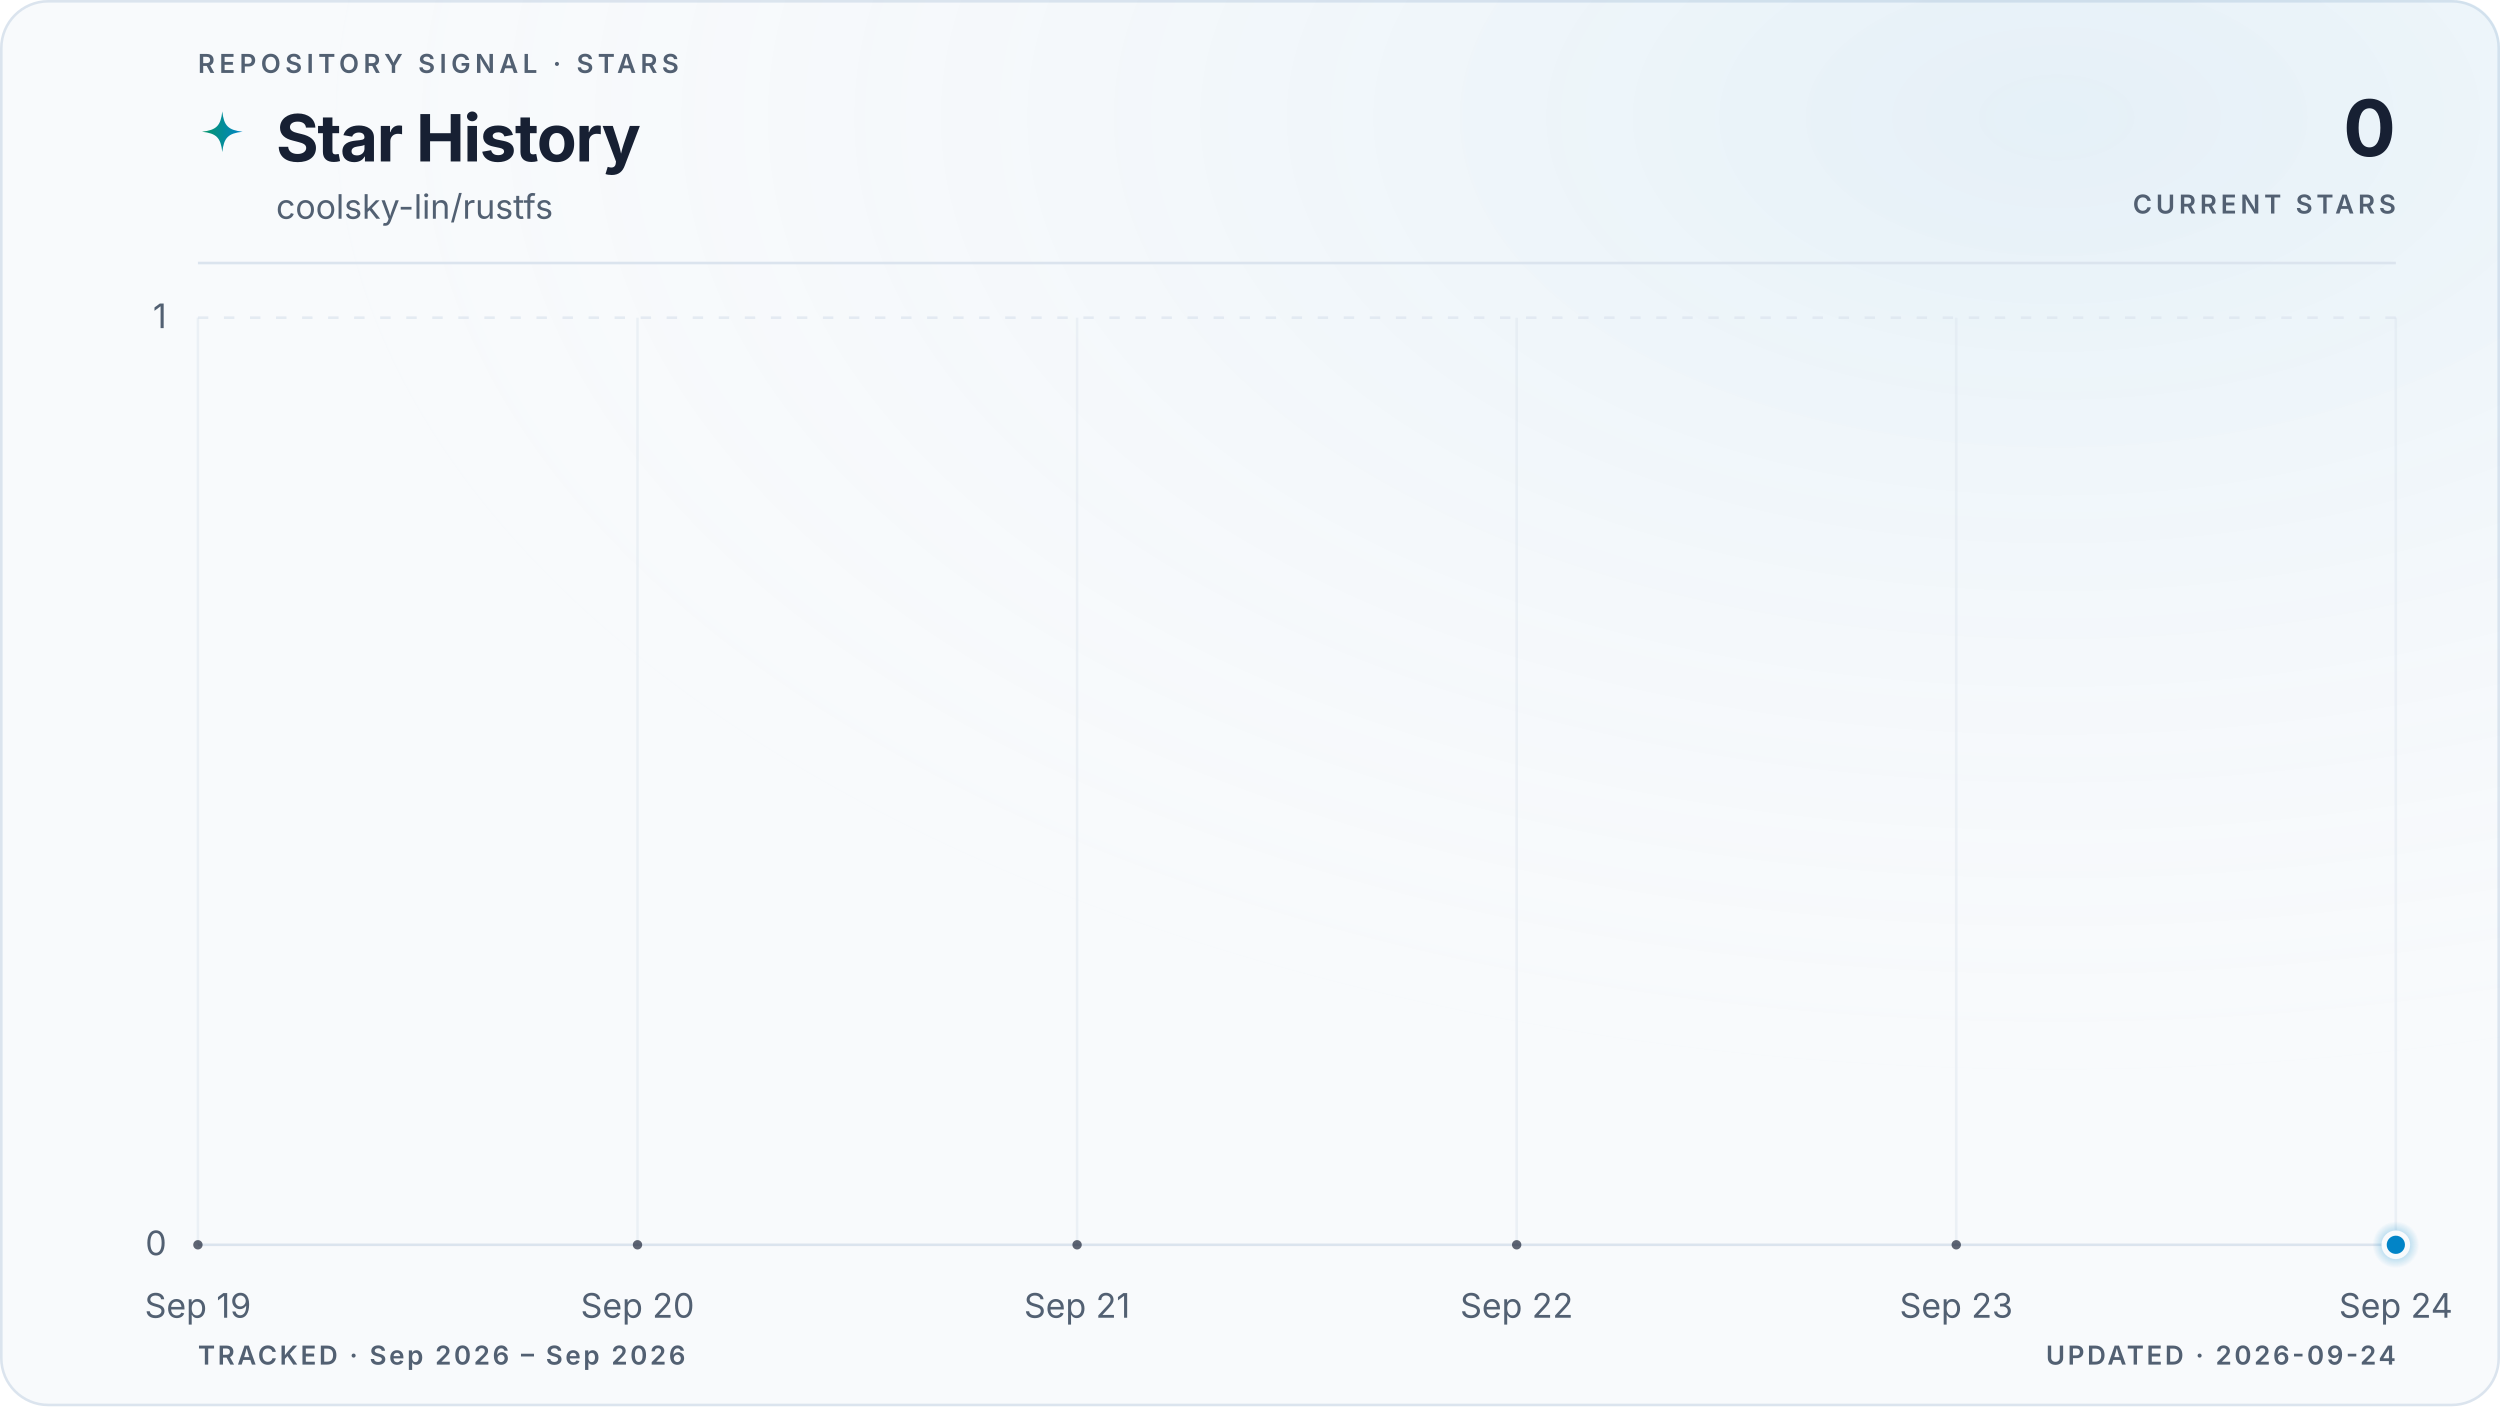
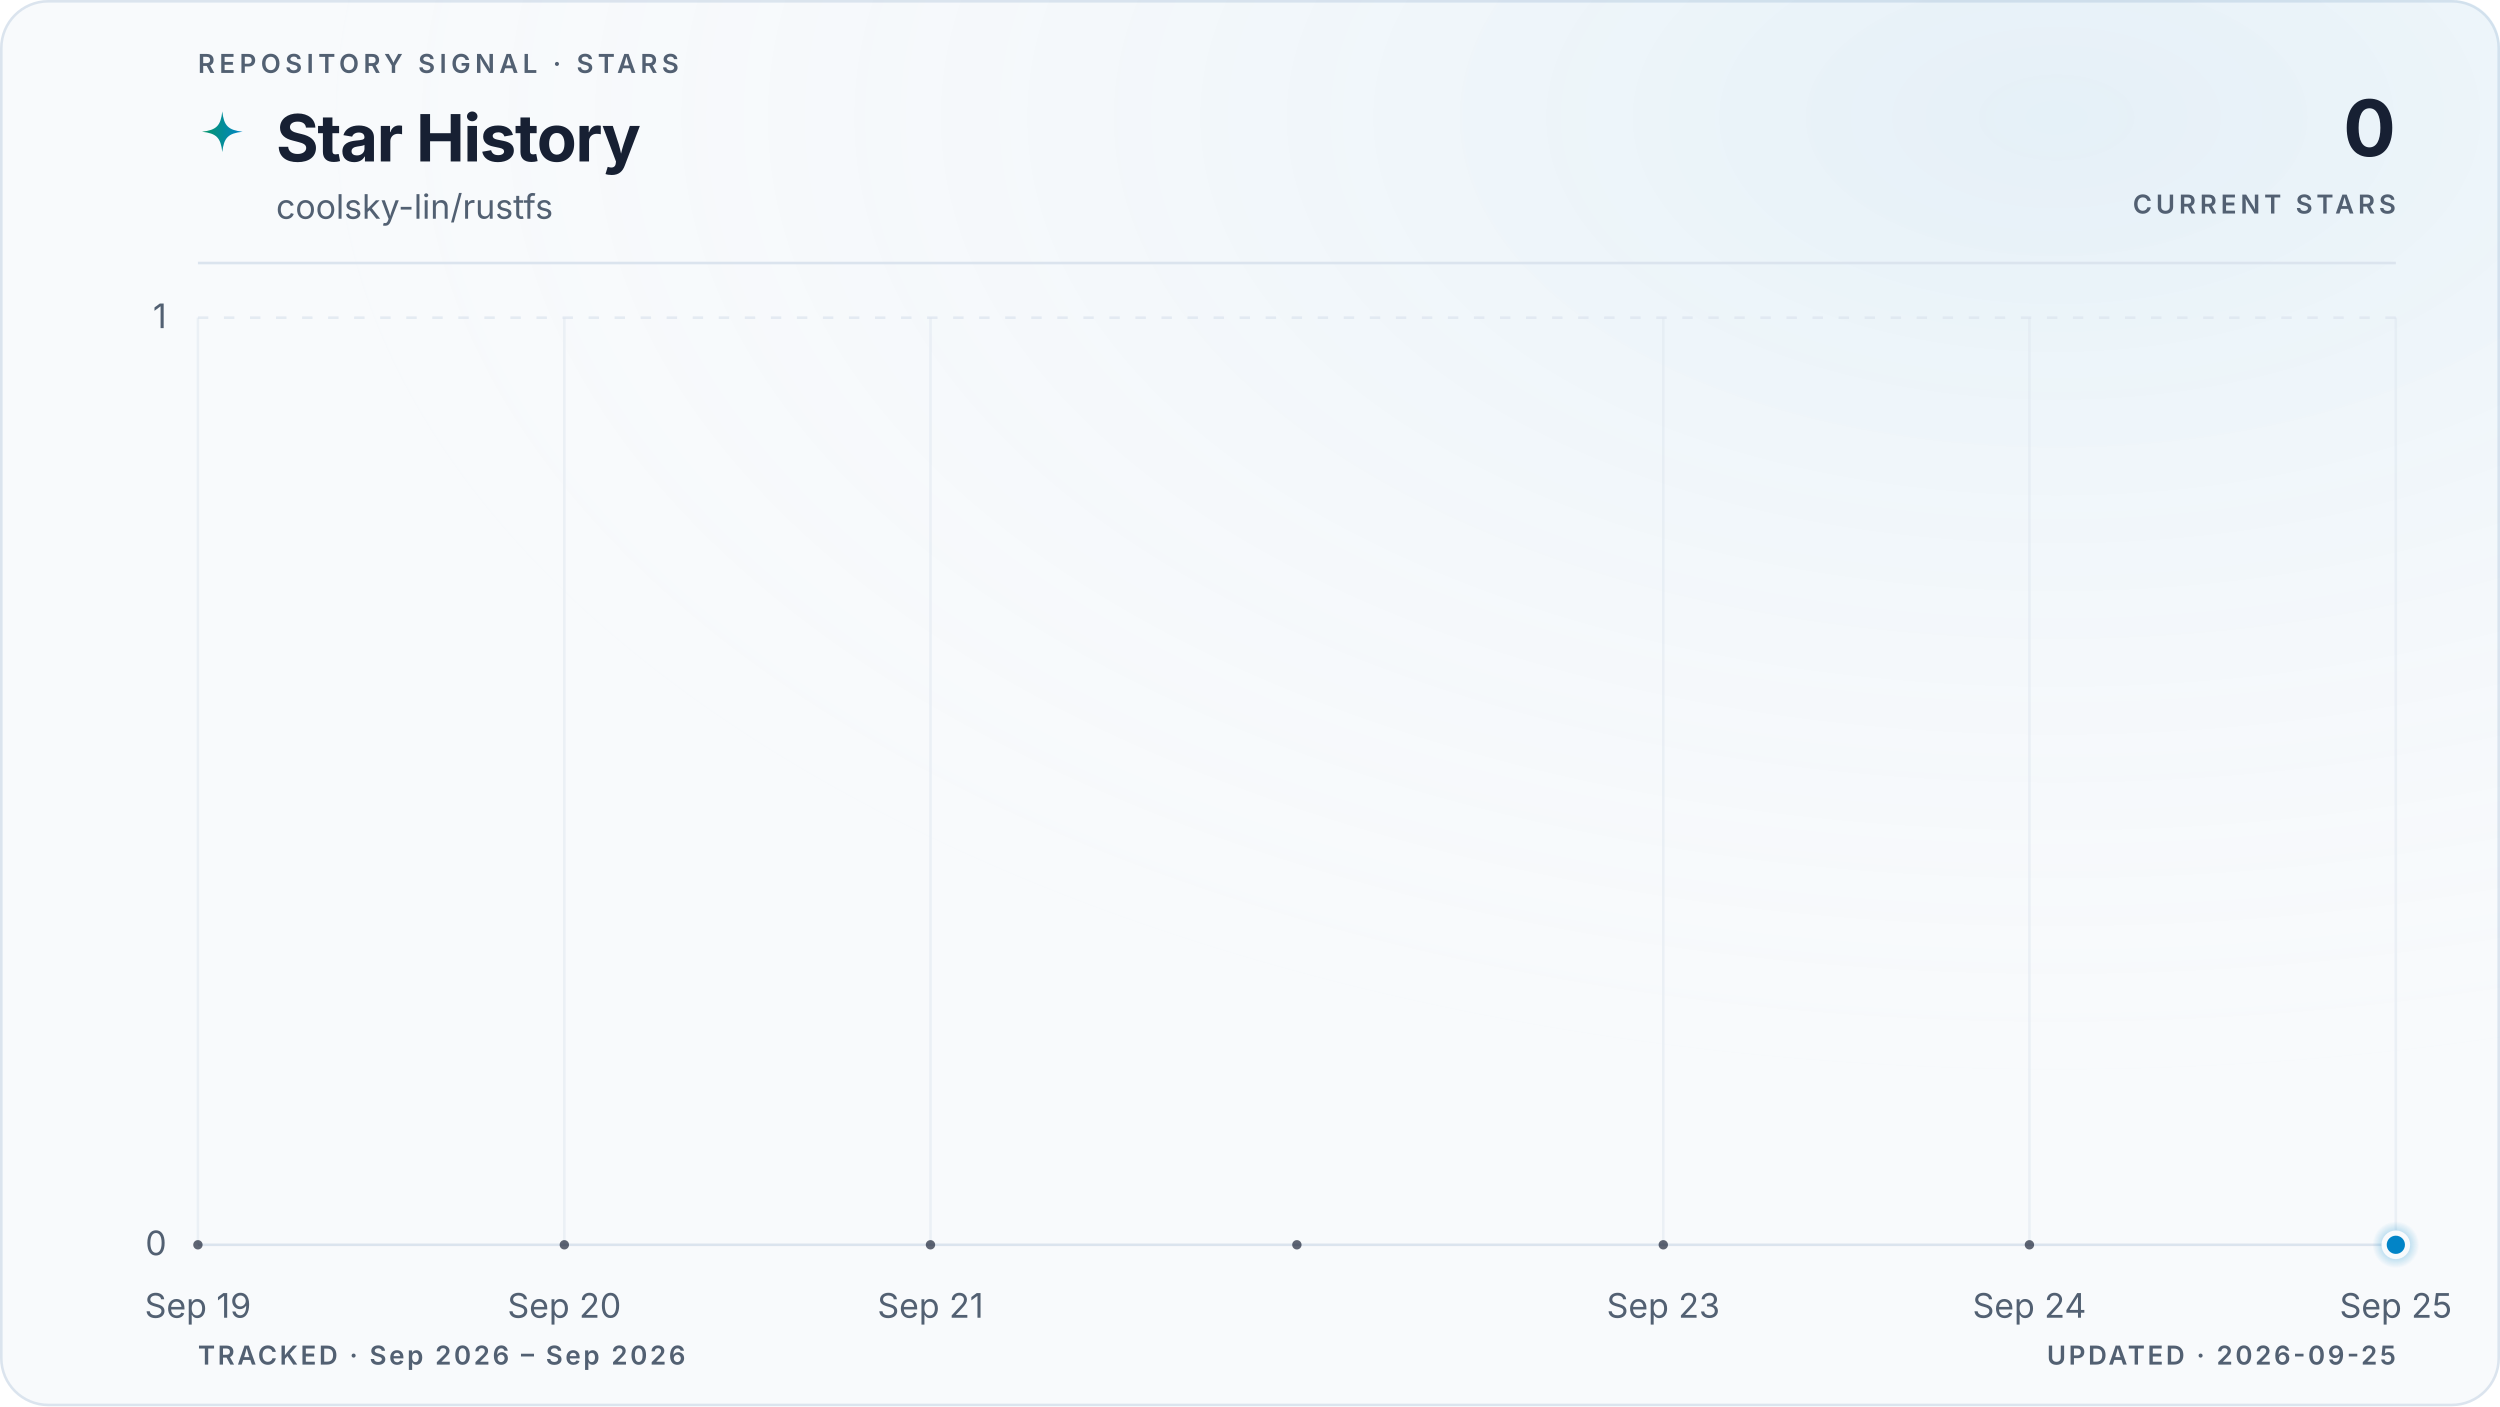
<svg xmlns="http://www.w3.org/2000/svg" viewBox="0 0 960 540" role="img" aria-labelledby="title description" data-style="gradient" data-variant="glow" data-layout="editorial" data-animated="true">
  <defs>
    <linearGradient id="trend" x1="0" y1="0" x2="1" y2="0">
      <stop offset="0%" stop-color="#059669" />
      <stop offset="100%" stop-color="#0284c7" />
    </linearGradient>
    <linearGradient id="area" x1="0" y1="0" x2="0" y2="1">
      <stop offset="0%" stop-color="#059669" stop-opacity="0.22" />
      <stop offset="55%" stop-color="#0284c7" stop-opacity="0.06" />
      <stop offset="100%" stop-color="#0284c7" stop-opacity="0" />
    </linearGradient>
    <radialGradient id="marker-halo" cx="50%" cy="50%" r="50%">
      <stop offset="0%" stop-color="#0284c7" stop-opacity="0.55" />
      <stop offset="100%" stop-color="#0284c7" stop-opacity="0" />
    </radialGradient>
    <radialGradient id="surface-glow" cx="82%" cy="8%" r="70%">
      <stop offset="0%" stop-color="#0284c7" stop-opacity="0.08" />
      <stop offset="100%" stop-color="#f8fafc" stop-opacity="0" />
    </radialGradient>
    <filter id="trend-glow" x="-20%" y="-20%" width="140%" height="140%">
      <feGaussianBlur stdDeviation="5" />
    </filter>
  </defs>
  <style>
.trend-enter{transform-box:fill-box;transform-origin:center;animation:trend-enter 520ms cubic-bezier(0.16,1,0.3,1)}
.marker-enter{transform-box:fill-box;transform-origin:center;animation:marker-enter 320ms cubic-bezier(0.16,1,0.3,1) 200ms both}
.marker-pulse{transform-box:fill-box;transform-origin:center;animation:marker-pulse 2.6s ease-out infinite}
@keyframes trend-enter{from{opacity:.35;transform:translateY(10px)}to{opacity:1;transform:translateY(0)}}
@keyframes marker-enter{from{opacity:0;transform:scale(.4)}to{opacity:1;transform:scale(1)}}
@keyframes marker-pulse{0%{opacity:.5;transform:scale(.7)}70%,100%{opacity:0;transform:scale(2.1)}}
@media (prefers-reduced-motion:reduce){.trend-enter,.marker-enter,.marker-pulse{animation:none!important}}
@media (prefers-reduced-motion:reduce){.marker-pulse{opacity:0}}
</style>
  <rect x="0.5" y="0.5" width="959" height="539" fill="#f8fafc" stroke="#dbe4ee" stroke-width="1" rx="18" />
  <rect width="960" height="540" fill="url(#surface-glow)" rx="18" />
  <text x="76" y="28" fill="#526072" font-family="ui-sans-serif, system-ui, -apple-system, BlinkMacSystemFont, 'Segoe UI', sans-serif" font-size="10" font-weight="600" letter-spacing="1.7">REPOSITORY SIGNAL · STARS</text>
  <path d="M12 1c.8 7.1 2.9 9.2 10 10-7.1.8-9.2 2.9-10 10-.8-7.1-2.9-9.2-10-10 7.1-.8 9.2-2.9 10-10Z" transform="translate(76 42) scale(.78)" fill="url(#trend)" aria-hidden="true" />
  <text x="106" y="62" fill="#172033" font-family="ui-sans-serif, system-ui, -apple-system, BlinkMacSystemFont, 'Segoe UI', sans-serif" font-size="25" font-weight="700" letter-spacing="-0.5">Star History</text>
  <text x="106" y="84" fill="#526072" font-family="ui-sans-serif, system-ui, -apple-system, BlinkMacSystemFont, 'Segoe UI', sans-serif" font-size="13">coolsky-lin/rustfs</text>
  <text x="920" y="60" fill="#172033" font-family="ui-sans-serif, system-ui, -apple-system, BlinkMacSystemFont, 'Segoe UI', sans-serif" font-size="30" font-weight="700" letter-spacing="-0.6" text-anchor="end">0</text>
  <text x="920" y="82" fill="#526072" font-family="ui-sans-serif, system-ui, -apple-system, BlinkMacSystemFont, 'Segoe UI', sans-serif" font-size="10" font-weight="600" letter-spacing="1.5" text-anchor="end">CURRENT STARS</text>
  <line x1="76" y1="101" x2="920" y2="101" stroke="#dbe4ee" stroke-width="1" />
  <line x1="76" y1="478.0" x2="920" y2="478.0" stroke="#dbe4ee" stroke-width="1" stroke-dasharray="0" opacity="1" />
  <text x="64" y="482.0" fill="#526072" font-family="ui-sans-serif, system-ui, -apple-system, BlinkMacSystemFont, 'Segoe UI', sans-serif" font-size="13" text-anchor="end">0</text>
  <line x1="76" y1="122.0" x2="920" y2="122.0" stroke="#dbe4ee" stroke-width="1" stroke-dasharray="4 6" opacity="0.7" />
  <text x="64" y="126.0" fill="#526072" font-family="ui-sans-serif, system-ui, -apple-system, BlinkMacSystemFont, 'Segoe UI', sans-serif" font-size="13" text-anchor="end">1</text>
  <line x1="76.0" y1="122" x2="76.0" y2="478" stroke="#dbe4ee" stroke-width="1" opacity="0.45" />
  <text x="76.0" y="506" fill="#526072" font-family="ui-sans-serif, system-ui, -apple-system, BlinkMacSystemFont, 'Segoe UI', sans-serif" font-size="13" text-anchor="middle">Sep 19</text>
-   <line x1="244.8" y1="122" x2="244.8" y2="478" stroke="#dbe4ee" stroke-width="1" opacity="0.45" />
-   <text x="244.8" y="506" fill="#526072" font-family="ui-sans-serif, system-ui, -apple-system, BlinkMacSystemFont, 'Segoe UI', sans-serif" font-size="13" text-anchor="middle">Sep 20</text>
-   <line x1="413.6" y1="122" x2="413.6" y2="478" stroke="#dbe4ee" stroke-width="1" opacity="0.45" />
-   <text x="413.6" y="506" fill="#526072" font-family="ui-sans-serif, system-ui, -apple-system, BlinkMacSystemFont, 'Segoe UI', sans-serif" font-size="13" text-anchor="middle">Sep 21</text>
-   <line x1="582.4" y1="122" x2="582.4" y2="478" stroke="#dbe4ee" stroke-width="1" opacity="0.45" />
-   <text x="582.4" y="506" fill="#526072" font-family="ui-sans-serif, system-ui, -apple-system, BlinkMacSystemFont, 'Segoe UI', sans-serif" font-size="13" text-anchor="middle">Sep 22</text>
-   <line x1="751.2" y1="122" x2="751.2" y2="478" stroke="#dbe4ee" stroke-width="1" opacity="0.45" />
-   <text x="751.2" y="506" fill="#526072" font-family="ui-sans-serif, system-ui, -apple-system, BlinkMacSystemFont, 'Segoe UI', sans-serif" font-size="13" text-anchor="middle">Sep 23</text>
+   <line x1="216.7" y1="122" x2="216.7" y2="478" stroke="#dbe4ee" stroke-width="1" opacity="0.45" />
+   <text x="216.7" y="506" fill="#526072" font-family="ui-sans-serif, system-ui, -apple-system, BlinkMacSystemFont, 'Segoe UI', sans-serif" font-size="13" text-anchor="middle">Sep 20</text>
+   <line x1="357.3" y1="122" x2="357.3" y2="478" stroke="#dbe4ee" stroke-width="1" opacity="0.45" />
+   <text x="357.3" y="506" fill="#526072" font-family="ui-sans-serif, system-ui, -apple-system, BlinkMacSystemFont, 'Segoe UI', sans-serif" font-size="13" text-anchor="middle">Sep 21</text>
+   <line x1="638.7" y1="122" x2="638.7" y2="478" stroke="#dbe4ee" stroke-width="1" opacity="0.45" />
+   <text x="638.7" y="506" fill="#526072" font-family="ui-sans-serif, system-ui, -apple-system, BlinkMacSystemFont, 'Segoe UI', sans-serif" font-size="13" text-anchor="middle">Sep 23</text>
+   <line x1="779.3" y1="122" x2="779.3" y2="478" stroke="#dbe4ee" stroke-width="1" opacity="0.45" />
+   <text x="779.3" y="506" fill="#526072" font-family="ui-sans-serif, system-ui, -apple-system, BlinkMacSystemFont, 'Segoe UI', sans-serif" font-size="13" text-anchor="middle">Sep 24</text>
  <line x1="920.0" y1="122" x2="920.0" y2="478" stroke="#dbe4ee" stroke-width="1" opacity="0.45" />
-   <text x="920.0" y="506" fill="#526072" font-family="ui-sans-serif, system-ui, -apple-system, BlinkMacSystemFont, 'Segoe UI', sans-serif" font-size="13" text-anchor="middle">Sep 24</text>
+   <text x="920.0" y="506" fill="#526072" font-family="ui-sans-serif, system-ui, -apple-system, BlinkMacSystemFont, 'Segoe UI', sans-serif" font-size="13" text-anchor="middle">Sep 25</text>
  <g class="trend-enter">
-     <path d="M 76.0 478.0 C 132.3 478.0, 188.5 478.0, 244.8 478.0 C 301.1 478.0, 357.3 478.0, 413.6 478.0 C 469.9 478.0, 526.1 478.0, 582.4 478.0 C 638.7 478.0, 694.9 478.0, 751.2 478.0 C 807.5 478.0, 863.7 478.0, 920.0 478.0 L 920.0 478.0 L 76.0 478.0 Z" fill="url(#area)" />
-     <path d="M 76.0 478.0 C 132.3 478.0, 188.5 478.0, 244.8 478.0 C 301.1 478.0, 357.3 478.0, 413.6 478.0 C 469.9 478.0, 526.1 478.0, 582.4 478.0 C 638.7 478.0, 694.9 478.0, 751.2 478.0 C 807.5 478.0, 863.7 478.0, 920.0 478.0" fill="none" stroke="url(#trend)" stroke-width="10" stroke-linecap="round" stroke-linejoin="round" opacity="0.10" filter="url(#trend-glow)" />
-     <path d="M 76.0 478.0 C 132.3 478.0, 188.5 478.0, 244.8 478.0 C 301.1 478.0, 357.3 478.0, 413.6 478.0 C 469.9 478.0, 526.1 478.0, 582.4 478.0 C 638.7 478.0, 694.9 478.0, 751.2 478.0 C 807.5 478.0, 863.7 478.0, 920.0 478.0" fill="none" stroke="url(#trend)" stroke-width="3" stroke-linecap="round" stroke-linejoin="round" />
-     <g data-point-count="5" fill="#172033" opacity="0.68">
+     <path d="M 76.0 478.0 C 122.9 478.0, 169.8 478.0, 216.7 478.0 C 263.6 478.0, 310.4 478.0, 357.3 478.0 C 404.2 478.0, 451.1 478.0, 498.0 478.0 C 544.9 478.0, 591.8 478.0, 638.7 478.0 C 685.6 478.0, 732.4 478.0, 779.3 478.0 C 826.2 478.0, 873.1 478.0, 920.0 478.0 L 920.0 478.0 L 76.0 478.0 Z" fill="url(#area)" />
+     <path d="M 76.0 478.0 C 122.9 478.0, 169.8 478.0, 216.7 478.0 C 263.6 478.0, 310.4 478.0, 357.3 478.0 C 404.2 478.0, 451.1 478.0, 498.0 478.0 C 544.9 478.0, 591.8 478.0, 638.7 478.0 C 685.6 478.0, 732.4 478.0, 779.3 478.0 C 826.2 478.0, 873.1 478.0, 920.0 478.0" fill="none" stroke="url(#trend)" stroke-width="10" stroke-linecap="round" stroke-linejoin="round" opacity="0.10" filter="url(#trend-glow)" />
+     <path d="M 76.0 478.0 C 122.9 478.0, 169.8 478.0, 216.7 478.0 C 263.6 478.0, 310.4 478.0, 357.3 478.0 C 404.2 478.0, 451.1 478.0, 498.0 478.0 C 544.9 478.0, 591.8 478.0, 638.7 478.0 C 685.6 478.0, 732.4 478.0, 779.3 478.0 C 826.2 478.0, 873.1 478.0, 920.0 478.0" fill="none" stroke="url(#trend)" stroke-width="3" stroke-linecap="round" stroke-linejoin="round" />
+     <g data-point-count="6" fill="#172033" opacity="0.68">
      <circle cx="76.0" cy="478.0" r="1.8" />
-       <circle cx="244.8" cy="478.0" r="1.8" />
-       <circle cx="413.6" cy="478.0" r="1.8" />
-       <circle cx="582.4" cy="478.0" r="1.8" />
-       <circle cx="751.2" cy="478.0" r="1.8" />
+       <circle cx="216.7" cy="478.0" r="1.8" />
+       <circle cx="357.3" cy="478.0" r="1.8" />
+       <circle cx="498.0" cy="478.0" r="1.8" />
+       <circle cx="638.7" cy="478.0" r="1.8" />
+       <circle cx="779.3" cy="478.0" r="1.8" />
    </g>
  </g>
  <g class="marker-enter">
    <circle class="marker-pulse" cx="920.0" cy="478.0" r="9" fill="url(#marker-halo)" />
    <circle cx="920.0" cy="478.0" r="4.5" fill="#0284c7" stroke="#f8fafc" stroke-width="2" />
  </g>
  <text x="76" y="524" fill="#526072" font-family="ui-sans-serif, system-ui, -apple-system, BlinkMacSystemFont, 'Segoe UI', sans-serif" font-size="10" font-weight="600" letter-spacing="1">TRACKED · Sep 2026 – Sep 2026</text>
-   <text x="920" y="524" fill="#526072" font-family="ui-sans-serif, system-ui, -apple-system, BlinkMacSystemFont, 'Segoe UI', sans-serif" font-size="10" font-weight="600" letter-spacing="1" text-anchor="end">UPDATED · 2026-09-24</text>
+   <text x="920" y="524" fill="#526072" font-family="ui-sans-serif, system-ui, -apple-system, BlinkMacSystemFont, 'Segoe UI', sans-serif" font-size="10" font-weight="600" letter-spacing="1" text-anchor="end">UPDATED · 2026-09-25</text>
</svg>
